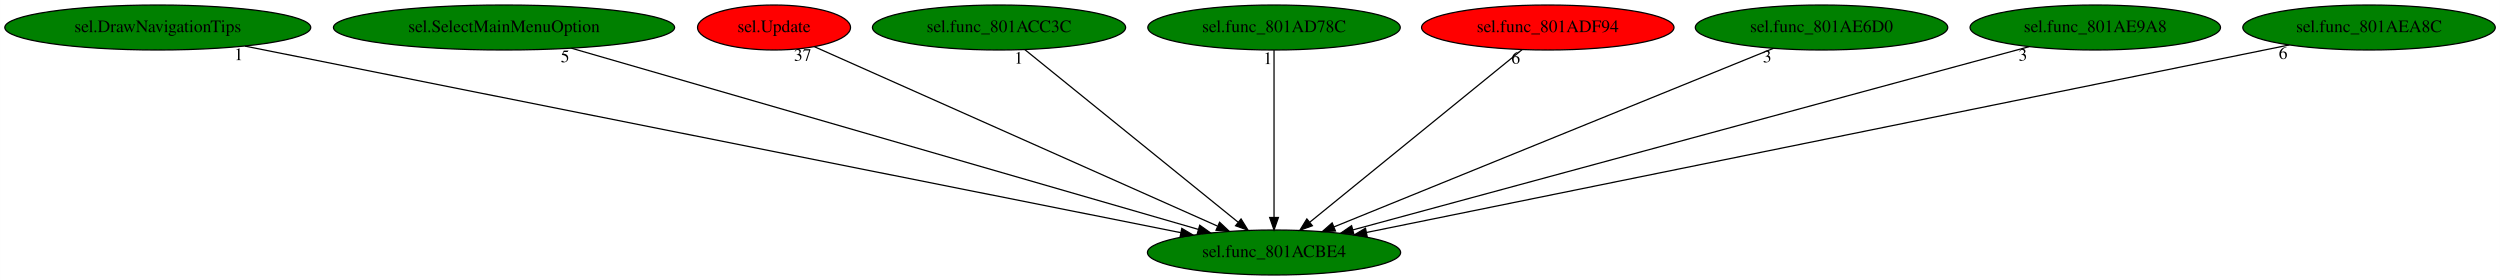
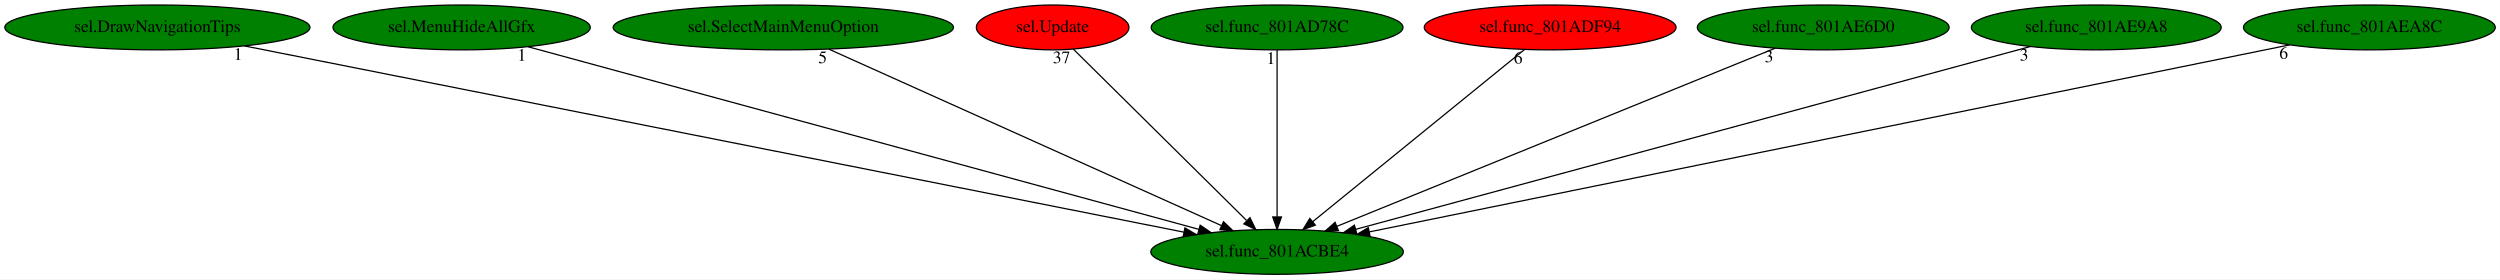
- <svg xmlns="http://www.w3.org/2000/svg" xmlns:xlink="http://www.w3.org/1999/xlink" width="2000pt" height="224pt" viewBox="0.00 0.00 1999.93 224.00">
+ <svg xmlns="http://www.w3.org/2000/svg" xmlns:xlink="http://www.w3.org/1999/xlink" width="2005pt" height="224pt" viewBox="0.00 0.00 2004.93 224.00">
  <g id="graph0" class="graph" transform="scale(1 1) rotate(0) translate(4 220)">
-     <polygon fill="white" stroke="transparent" points="-4,4 -4,-220 1995.93,-220 1995.93,4 -4,4" />
+     <polygon fill="white" stroke="transparent" points="-4,4 -4,-220 2000.93,-220 2000.93,4 -4,4" />
    <g id="node1" class="node">
-       <ellipse fill="green" stroke="black" cx="1015.19" cy="-18" rx="101.28" ry="18" />
-       <text text-anchor="middle" x="1015.19" y="-14.3" font-family="Times,serif" font-size="14.00">sel.func_801ACBE4</text>
+       <ellipse fill="green" stroke="black" cx="1020.19" cy="-18" rx="101.28" ry="18" />
+       <text text-anchor="middle" x="1020.19" y="-14.3" font-family="Times,serif" font-size="14.00">sel.func_801ACBE4</text>
    </g>
    <g id="node2" class="node">
      <g id="a_node2">
        <a xlink:href="sel.DrawNavigationTips.svg" xlink:title="sel.DrawNavigationTips">
          <ellipse fill="green" stroke="black" cx="122.19" cy="-198" rx="122.38" ry="18" />
          <text text-anchor="middle" x="122.19" y="-194.3" font-family="Times,serif" font-size="14.00">sel.DrawNavigationTips</text>
        </a>
      </g>
    </g>
    <g id="edge1" class="edge">
-       <path fill="none" stroke="black" d="M191.89,-183.11C357,-150.2 770.82,-67.71 940.66,-33.86" />
-       <polygon fill="black" stroke="black" points="941.4,-37.28 950.52,-31.89 940.03,-30.41 941.4,-37.28" />
-       <text text-anchor="middle" x="186.89" y="-171.91" font-family="Times,serif" font-size="14.00">1</text>
+       <path fill="none" stroke="black" d="M191.91,-183.18C357.76,-150.3 774.7,-67.66 945.48,-33.81" />
+       <polygon fill="black" stroke="black" points="946.26,-37.22 955.39,-31.85 944.9,-30.36 946.26,-37.22" />
+       <text text-anchor="middle" x="186.91" y="-171.98" font-family="Times,serif" font-size="14.00">1</text>
    </g>
    <g id="node3" class="node">
      <g id="a_node3">
-         <a xlink:href="sel.SelectMainMenuOption.svg" xlink:title="sel.SelectMainMenuOption">
-           <ellipse fill="green" stroke="black" cx="399.19" cy="-198" rx="136.48" ry="18" />
-           <text text-anchor="middle" x="399.19" y="-194.3" font-family="Times,serif" font-size="14.00">sel.SelectMainMenuOption</text>
+         <a xlink:href="sel.MenuHideAllGfx.svg" xlink:title="sel.MenuHideAllGfx">
+           <ellipse fill="green" stroke="black" cx="366.19" cy="-198" rx="103.18" ry="18" />
+           <text text-anchor="middle" x="366.19" y="-194.3" font-family="Times,serif" font-size="14.00">sel.MenuHideAllGfx</text>
        </a>
      </g>
    </g>
    <g id="edge2" class="edge">
-       <path fill="none" stroke="black" d="M453.05,-181.44C567.53,-148.36 834.41,-71.24 954.6,-36.51" />
-       <polygon fill="black" stroke="black" points="955.75,-39.82 964.39,-33.68 953.81,-33.09 955.75,-39.82" />
-       <text text-anchor="middle" x="448.05" y="-170.24" font-family="Times,serif" font-size="14.00">5</text>
+       <path fill="none" stroke="black" d="M419.43,-182.51C539.21,-149.91 829.4,-70.93 957.56,-36.04" />
+       <polygon fill="black" stroke="black" points="958.52,-39.41 967.24,-33.41 956.68,-32.66 958.52,-39.41" />
+       <text text-anchor="middle" x="414.43" y="-171.31" font-family="Times,serif" font-size="14.00">1</text>
    </g>
    <g id="node4" class="node">
      <g id="a_node4">
-         <a xlink:href="sel.Update.svg" xlink:title="sel.Update">
-           <ellipse fill="red" stroke="black" cx="615.19" cy="-198" rx="61.19" ry="18" />
-           <text text-anchor="middle" x="615.19" y="-194.3" font-family="Times,serif" font-size="14.00">sel.Update</text>
+         <a xlink:href="sel.SelectMainMenuOption.svg" xlink:title="sel.SelectMainMenuOption">
+           <ellipse fill="green" stroke="black" cx="624.19" cy="-198" rx="136.48" ry="18" />
+           <text text-anchor="middle" x="624.19" y="-194.3" font-family="Times,serif" font-size="14.00">sel.SelectMainMenuOption</text>
        </a>
      </g>
    </g>
    <g id="edge3" class="edge">
-       <path fill="none" stroke="black" d="M647.58,-182.58C718.63,-150.97 888.27,-75.48 969.85,-39.18" />
-       <polygon fill="black" stroke="black" points="971.64,-42.21 979.35,-34.95 968.79,-35.82 971.64,-42.21" />
-       <text text-anchor="middle" x="638.08" y="-171.38" font-family="Times,serif" font-size="14.00">37</text>
+       <path fill="none" stroke="black" d="M660.73,-180.57C733.59,-147.82 896.71,-74.5 975.67,-39.01" />
+       <polygon fill="black" stroke="black" points="977.19,-42.17 984.87,-34.87 974.32,-35.78 977.19,-42.17" />
+       <text text-anchor="middle" x="655.73" y="-169.37" font-family="Times,serif" font-size="14.00">5</text>
    </g>
    <g id="node5" class="node">
      <g id="a_node5">
-         <a xlink:href="sel.func_801ACC3C.svg" xlink:title="sel.func_801ACC3C">
-           <ellipse fill="green" stroke="black" cx="795.19" cy="-198" rx="101.28" ry="18" />
-           <text text-anchor="middle" x="795.19" y="-194.3" font-family="Times,serif" font-size="14.00">sel.func_801ACC3C</text>
+         <a xlink:href="sel.Update.svg" xlink:title="sel.Update">
+           <ellipse fill="red" stroke="black" cx="840.19" cy="-198" rx="61.19" ry="18" />
+           <text text-anchor="middle" x="840.19" y="-194.3" font-family="Times,serif" font-size="14.00">sel.Update</text>
        </a>
      </g>
    </g>
    <g id="edge4" class="edge">
-       <path fill="none" stroke="black" d="M815.89,-180.25C855.36,-148.32 941.47,-78.65 986.48,-42.23" />
-       <polygon fill="black" stroke="black" points="988.81,-44.84 994.39,-35.83 984.41,-39.4 988.81,-44.84" />
-       <text text-anchor="middle" x="810.89" y="-169.05" font-family="Times,serif" font-size="14.00">1</text>
+       <path fill="none" stroke="black" d="M856.8,-180.57C888.65,-149.08 958.45,-80.06 995.67,-43.25" />
+       <polygon fill="black" stroke="black" points="998.44,-45.43 1003.09,-35.91 993.52,-40.45 998.44,-45.43" />
+       <text text-anchor="middle" x="847.3" y="-169.37" font-family="Times,serif" font-size="14.00">37</text>
    </g>
    <g id="node6" class="node">
      <g id="a_node6">
        <a xlink:href="sel.func_801AD78C.svg" xlink:title="sel.func_801AD78C">
-           <ellipse fill="green" stroke="black" cx="1015.19" cy="-198" rx="100.98" ry="18" />
-           <text text-anchor="middle" x="1015.19" y="-194.3" font-family="Times,serif" font-size="14.00">sel.func_801AD78C</text>
+           <ellipse fill="green" stroke="black" cx="1020.19" cy="-198" rx="100.98" ry="18" />
+           <text text-anchor="middle" x="1020.19" y="-194.3" font-family="Times,serif" font-size="14.00">sel.func_801AD78C</text>
        </a>
      </g>
    </g>
    <g id="edge5" class="edge">
-       <path fill="none" stroke="black" d="M1015.19,-179.93C1015.19,-148.97 1015.19,-83.3 1015.19,-46.13" />
-       <polygon fill="black" stroke="black" points="1018.69,-46.02 1015.19,-36.02 1011.69,-46.02 1018.69,-46.02" />
-       <text text-anchor="middle" x="1010.19" y="-168.73" font-family="Times,serif" font-size="14.00">1</text>
+       <path fill="none" stroke="black" d="M1020.19,-179.93C1020.19,-148.97 1020.19,-83.3 1020.19,-46.13" />
+       <polygon fill="black" stroke="black" points="1023.69,-46.02 1020.19,-36.02 1016.69,-46.02 1023.69,-46.02" />
+       <text text-anchor="middle" x="1015.19" y="-168.73" font-family="Times,serif" font-size="14.00">1</text>
    </g>
    <g id="node7" class="node">
      <g id="a_node7">
        <a xlink:href="sel.func_801ADF94.svg" xlink:title="sel.func_801ADF94">
-           <ellipse fill="red" stroke="black" cx="1234.19" cy="-198" rx="100.98" ry="18" />
-           <text text-anchor="middle" x="1234.19" y="-194.3" font-family="Times,serif" font-size="14.00">sel.func_801ADF94</text>
+           <ellipse fill="red" stroke="black" cx="1239.19" cy="-198" rx="100.98" ry="18" />
+           <text text-anchor="middle" x="1239.19" y="-194.3" font-family="Times,serif" font-size="14.00">sel.func_801ADF94</text>
        </a>
      </g>
    </g>
    <g id="edge6" class="edge">
-       <path fill="none" stroke="black" d="M1213.59,-180.25C1174.29,-148.32 1088.57,-78.65 1043.77,-42.23" />
-       <polygon fill="black" stroke="black" points="1045.86,-39.42 1035.9,-35.83 1041.45,-44.85 1045.86,-39.42" />
-       <text text-anchor="middle" x="1208.59" y="-169.05" font-family="Times,serif" font-size="14.00">6</text>
+       <path fill="none" stroke="black" d="M1218.59,-180.25C1179.29,-148.32 1093.57,-78.65 1048.77,-42.23" />
+       <polygon fill="black" stroke="black" points="1050.86,-39.42 1040.9,-35.83 1046.45,-44.85 1050.86,-39.42" />
+       <text text-anchor="middle" x="1213.59" y="-169.05" font-family="Times,serif" font-size="14.00">6</text>
    </g>
    <g id="node8" class="node">
      <g id="a_node8">
        <a xlink:href="sel.func_801AE6D0.svg" xlink:title="sel.func_801AE6D0">
-           <ellipse fill="green" stroke="black" cx="1453.19" cy="-198" rx="100.98" ry="18" />
-           <text text-anchor="middle" x="1453.19" y="-194.3" font-family="Times,serif" font-size="14.00">sel.func_801AE6D0</text>
+           <ellipse fill="green" stroke="black" cx="1458.19" cy="-198" rx="100.98" ry="18" />
+           <text text-anchor="middle" x="1458.19" y="-194.3" font-family="Times,serif" font-size="14.00">sel.func_801AE6D0</text>
        </a>
      </g>
    </g>
    <g id="edge7" class="edge">
-       <path fill="none" stroke="black" d="M1414.7,-181.36C1334.72,-148.86 1150.73,-74.08 1063.17,-38.5" />
-       <polygon fill="black" stroke="black" points="1064.33,-35.19 1053.74,-34.67 1061.69,-41.68 1064.33,-35.19" />
-       <text text-anchor="middle" x="1409.7" y="-170.16" font-family="Times,serif" font-size="14.00">3</text>
+       <path fill="none" stroke="black" d="M1419.7,-181.36C1339.72,-148.86 1155.73,-74.08 1068.17,-38.5" />
+       <polygon fill="black" stroke="black" points="1069.33,-35.19 1058.74,-34.67 1066.69,-41.68 1069.33,-35.19" />
+       <text text-anchor="middle" x="1414.7" y="-170.16" font-family="Times,serif" font-size="14.00">3</text>
    </g>
    <g id="node9" class="node">
      <g id="a_node9">
        <a xlink:href="sel.func_801AE9A8.svg" xlink:title="sel.func_801AE9A8">
-           <ellipse fill="green" stroke="black" cx="1672.19" cy="-198" rx="100.18" ry="18" />
-           <text text-anchor="middle" x="1672.19" y="-194.3" font-family="Times,serif" font-size="14.00">sel.func_801AE9A8</text>
+           <ellipse fill="green" stroke="black" cx="1677.19" cy="-198" rx="100.18" ry="18" />
+           <text text-anchor="middle" x="1677.19" y="-194.3" font-family="Times,serif" font-size="14.00">sel.func_801AE9A8</text>
        </a>
      </g>
    </g>
    <g id="edge8" class="edge">
-       <path fill="none" stroke="black" d="M1619.26,-182.66C1499.32,-150.16 1207.26,-71.04 1078.24,-36.08" />
-       <polygon fill="black" stroke="black" points="1079.06,-32.68 1068.49,-33.44 1077.23,-39.44 1079.06,-32.68" />
-       <text text-anchor="middle" x="1614.26" y="-171.46" font-family="Times,serif" font-size="14.00">3</text>
+       <path fill="none" stroke="black" d="M1624.26,-182.66C1504.32,-150.16 1212.26,-71.04 1083.24,-36.08" />
+       <polygon fill="black" stroke="black" points="1084.06,-32.68 1073.49,-33.44 1082.23,-39.44 1084.06,-32.68" />
+       <text text-anchor="middle" x="1619.26" y="-171.46" font-family="Times,serif" font-size="14.00">3</text>
    </g>
    <g id="node10" class="node">
      <g id="a_node10">
        <a xlink:href="sel.func_801AEA8C.svg" xlink:title="sel.func_801AEA8C">
-           <ellipse fill="green" stroke="black" cx="1891.19" cy="-198" rx="100.98" ry="18" />
-           <text text-anchor="middle" x="1891.19" y="-194.3" font-family="Times,serif" font-size="14.00">sel.func_801AEA8C</text>
+           <ellipse fill="green" stroke="black" cx="1896.19" cy="-198" rx="100.98" ry="18" />
+           <text text-anchor="middle" x="1896.19" y="-194.3" font-family="Times,serif" font-size="14.00">sel.func_801AEA8C</text>
        </a>
      </g>
    </g>
    <g id="edge9" class="edge">
-       <path fill="none" stroke="black" d="M1827.48,-184.06C1669.1,-151.87 1258.14,-68.37 1089.29,-34.06" />
-       <polygon fill="black" stroke="black" points="1089.74,-30.58 1079.25,-32.02 1088.35,-37.44 1089.74,-30.58" />
-       <text text-anchor="middle" x="1822.48" y="-172.86" font-family="Times,serif" font-size="14.00">6</text>
+       <path fill="none" stroke="black" d="M1832.48,-184.06C1674.1,-151.87 1263.14,-68.37 1094.29,-34.06" />
+       <polygon fill="black" stroke="black" points="1094.74,-30.58 1084.25,-32.02 1093.35,-37.44 1094.74,-30.58" />
+       <text text-anchor="middle" x="1827.48" y="-172.86" font-family="Times,serif" font-size="14.00">6</text>
    </g>
  </g>
</svg>
